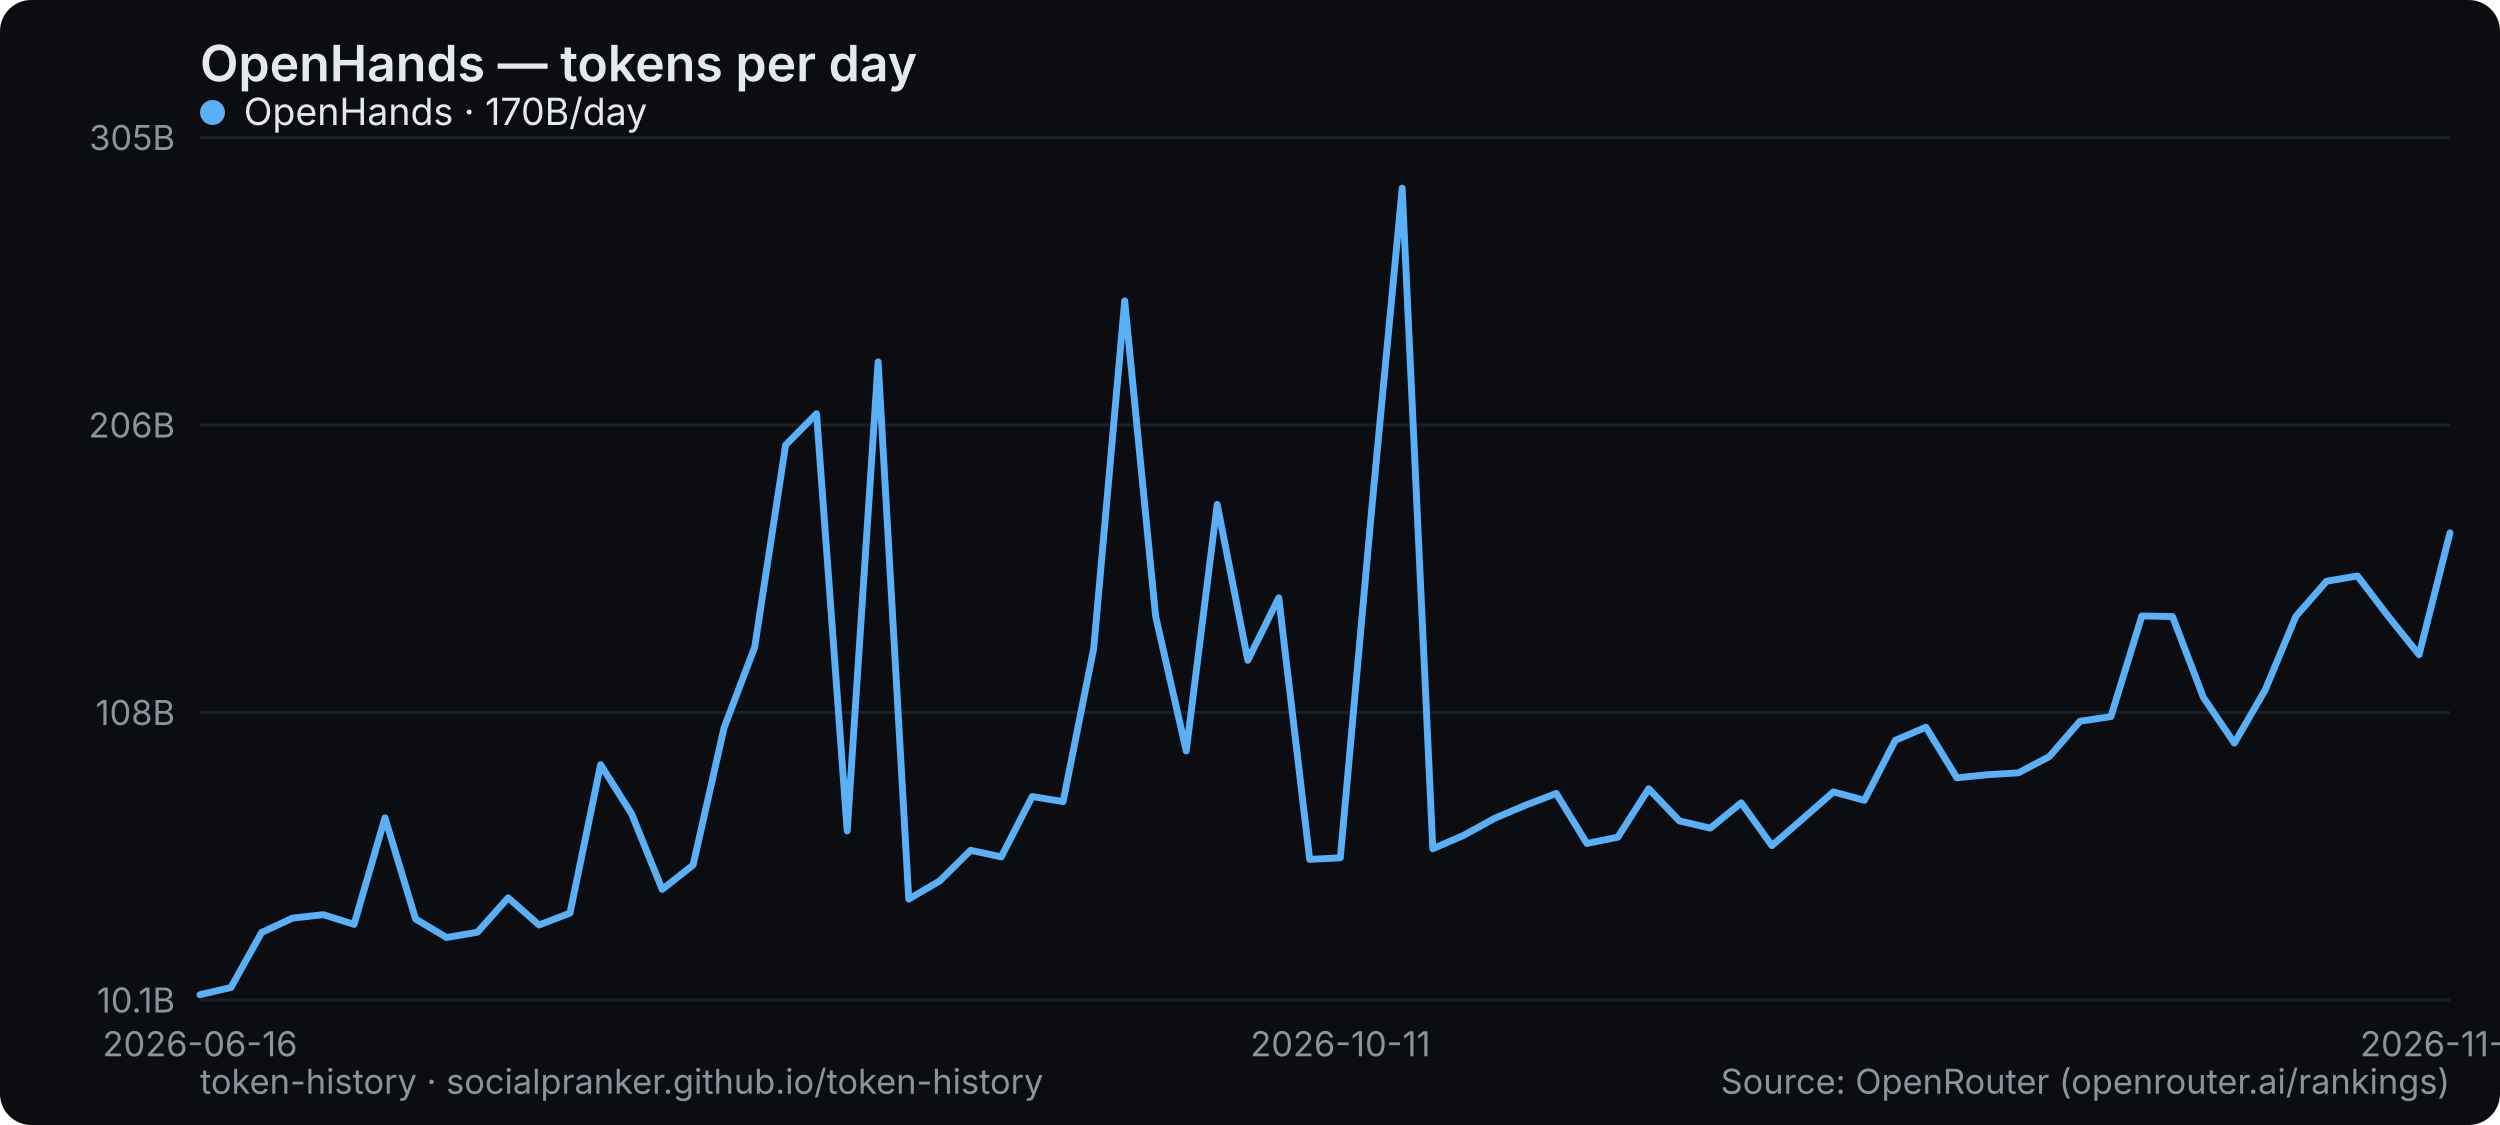
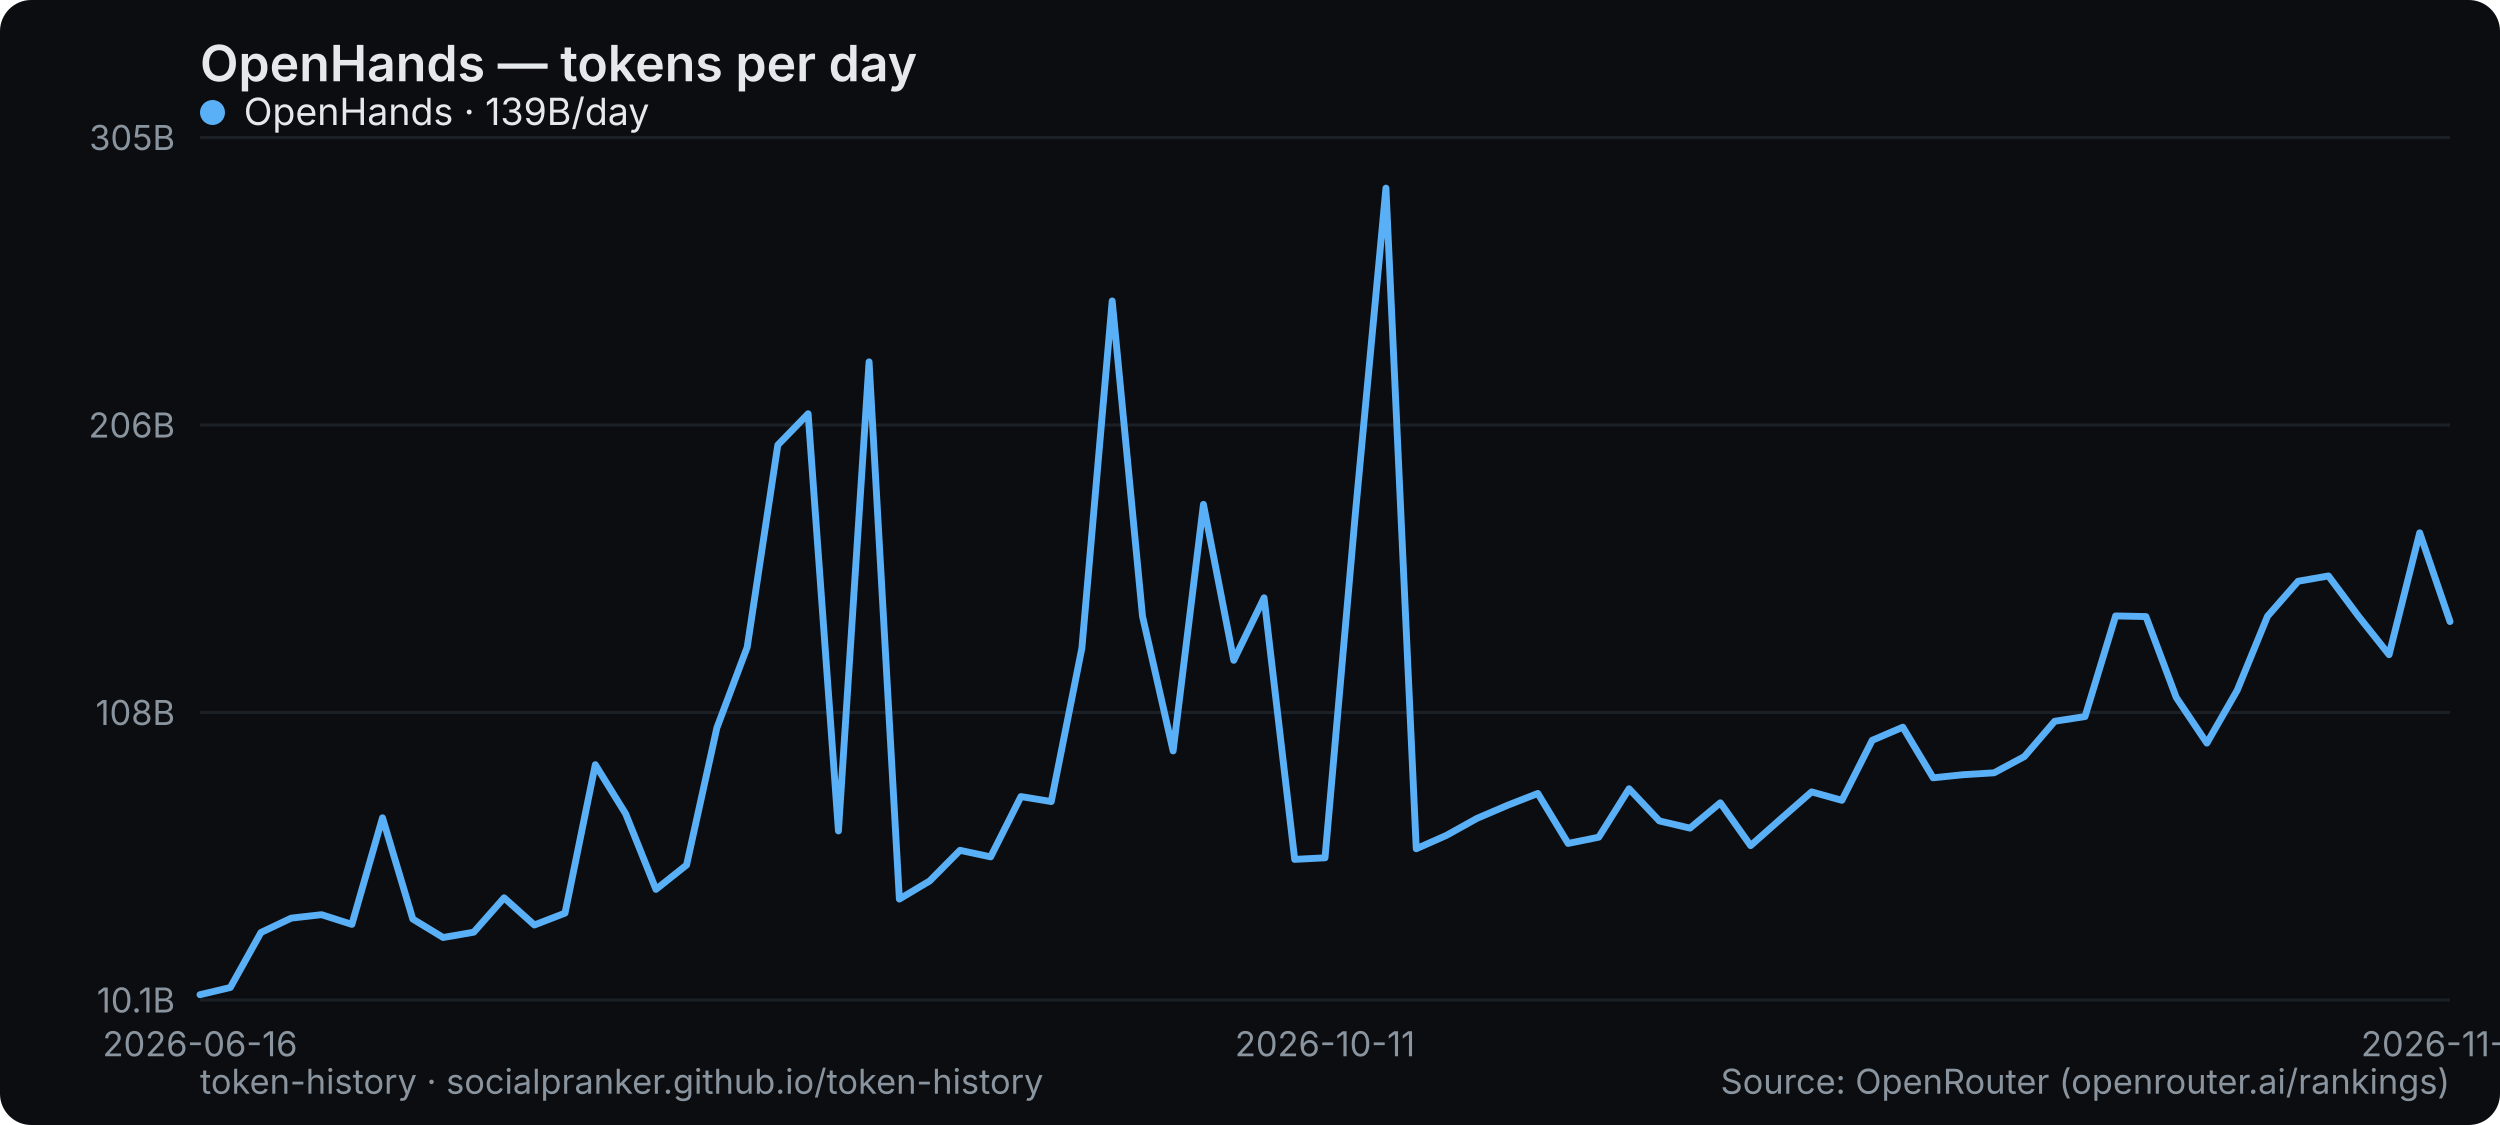
<svg xmlns="http://www.w3.org/2000/svg" width="800" height="360" viewBox="0 0 800 360" role="img" aria-label="OpenHands — tokens per day">
  <rect width="800" height="360" rx="10" fill="#0b0d10" />
  <text x="64" y="26" font-family="system-ui,-apple-system,Segoe UI,sans-serif" font-size="16" font-weight="600" fill="#e6e9ec">OpenHands — tokens per day</text>
  <line x1="64" y1="320" x2="784" y2="320" stroke="#1b2026" stroke-width="1" />
  <text x="56" y="324" text-anchor="end" font-family="system-ui,-apple-system,Segoe UI,sans-serif" font-size="11" fill="#8a949e">10.1B</text>
  <line x1="64" y1="228" x2="784" y2="228" stroke="#1b2026" stroke-width="1" />
  <text x="56" y="232" text-anchor="end" font-family="system-ui,-apple-system,Segoe UI,sans-serif" font-size="11" fill="#8a949e">108B</text>
  <line x1="64" y1="136" x2="784" y2="136" stroke="#1b2026" stroke-width="1" />
  <text x="56" y="140" text-anchor="end" font-family="system-ui,-apple-system,Segoe UI,sans-serif" font-size="11" fill="#8a949e">206B</text>
  <line x1="64" y1="44" x2="784" y2="44" stroke="#1b2026" stroke-width="1" />
  <text x="56" y="48" text-anchor="end" font-family="system-ui,-apple-system,Segoe UI,sans-serif" font-size="11" fill="#8a949e">305B</text>
  <text x="64" y="338" text-anchor="middle" font-family="system-ui,-apple-system,Segoe UI,sans-serif" font-size="11" fill="#8a949e">2026-06-16</text>
-   <text x="428.932" y="338" text-anchor="middle" font-family="system-ui,-apple-system,Segoe UI,sans-serif" font-size="11" fill="#8a949e">2026-10-11</text>
-   <text x="784" y="338" text-anchor="middle" font-family="system-ui,-apple-system,Segoe UI,sans-serif" font-size="11" fill="#8a949e">2026-11-16</text>
-   <polyline points="64.0,318.3 73.9,316.0 83.7,298.4 93.6,293.8 103.5,292.7 113.3,295.8 123.2,261.7 133.0,294.1 142.9,300.0 152.8,298.3 162.6,287.3 172.5,296.0 182.4,292.2 192.2,244.7 202.1,260.4 211.9,284.6 221.8,276.8 231.7,232.9 241.5,207.1 251.4,142.4 261.3,132.4 271.1,265.9 281.0,115.8 290.8,287.7 300.7,281.9 310.6,272.1 320.4,274.2 330.3,254.9 340.2,256.5 350.0,207.4 359.9,96.3 369.8,197.2 379.6,240.3 389.5,161.4 399.3,211.3 409.2,191.3 419.1,275.0 428.9,274.5 438.8,164.5 448.7,60.2 458.5,271.6 468.4,267.3 478.2,261.9 488.1,257.7 498.0,253.9 507.8,269.9 517.7,267.9 527.6,252.4 537.4,262.7 547.3,265.0 557.2,256.9 567.0,270.6 576.9,262.0 586.7,253.4 596.6,256.1 606.5,236.9 616.3,232.7 626.2,248.9 636.1,247.9 645.9,247.3 655.8,242.1 665.6,230.8 675.5,229.3 685.4,197.1 695.2,197.3 705.1,223.2 715.0,237.8 724.8,220.9 734.7,197.2 744.5,186.0 754.4,184.3 764.3,197.3 774.1,209.5 784.0,170.5" fill="none" stroke="#5ab0f7" stroke-width="2.2" stroke-linejoin="round" stroke-linecap="round" />
+   <text x="424" y="338" text-anchor="middle" font-family="system-ui,-apple-system,Segoe UI,sans-serif" font-size="11" fill="#8a949e">2026-10-11</text>
+   <text x="784" y="338" text-anchor="middle" font-family="system-ui,-apple-system,Segoe UI,sans-serif" font-size="11" fill="#8a949e">2026-11-17</text>
+   <polyline points="64.0,318.3 73.7,316.0 83.5,298.4 93.2,293.8 102.9,292.7 112.6,295.8 122.4,261.7 132.1,294.1 141.8,300.0 151.6,298.3 161.3,287.3 171.0,296.0 180.8,292.2 190.5,244.7 200.2,260.4 209.9,284.6 219.7,276.8 229.4,232.9 239.1,207.1 248.9,142.4 258.6,132.4 268.3,265.9 278.1,115.8 287.8,287.7 297.5,281.9 307.2,272.1 317.0,274.2 326.7,254.9 336.4,256.5 346.2,207.4 355.9,96.3 365.6,197.2 375.4,240.3 385.1,161.4 394.8,211.3 404.5,191.3 414.3,275.0 424.0,274.5 433.7,164.5 443.5,60.2 453.2,271.6 462.9,267.3 472.6,261.9 482.4,257.7 492.1,253.9 501.8,269.9 511.6,267.9 521.3,252.4 531.0,262.7 540.8,265.0 550.5,256.9 560.2,270.6 569.9,262.0 579.7,253.4 589.4,256.1 599.1,236.9 608.9,232.7 618.6,248.9 628.3,247.9 638.1,247.3 647.8,242.1 657.5,230.8 667.2,229.3 677.0,197.1 686.7,197.3 696.4,223.2 706.2,237.8 715.9,220.9 725.6,197.2 735.4,186.0 745.1,184.3 754.8,197.3 764.5,209.5 774.3,170.5 784.0,198.9" fill="none" stroke="#5ab0f7" stroke-width="2.2" stroke-linejoin="round" stroke-linecap="round" />
  <g font-family="system-ui,-apple-system,Segoe UI,sans-serif" font-size="12">
    <circle cx="68" cy="36" r="4" fill="#5ab0f7" />
-     <text x="78" y="40" fill="#e6e9ec">OpenHands · 170B/day</text>
+     <text x="78" y="40" fill="#e6e9ec">OpenHands · 139B/day</text>
  </g>
  <text x="64" y="350" font-family="system-ui,-apple-system,Segoe UI,sans-serif" font-size="11" fill="#8a949e">token-history · socialpranker.github.io/token-history</text>
  <text x="784" y="350" text-anchor="end" font-family="system-ui,-apple-system,Segoe UI,sans-serif" font-size="11" fill="#8a949e">Source: OpenRouter (openrouter.ai/rankings)</text>
</svg>
